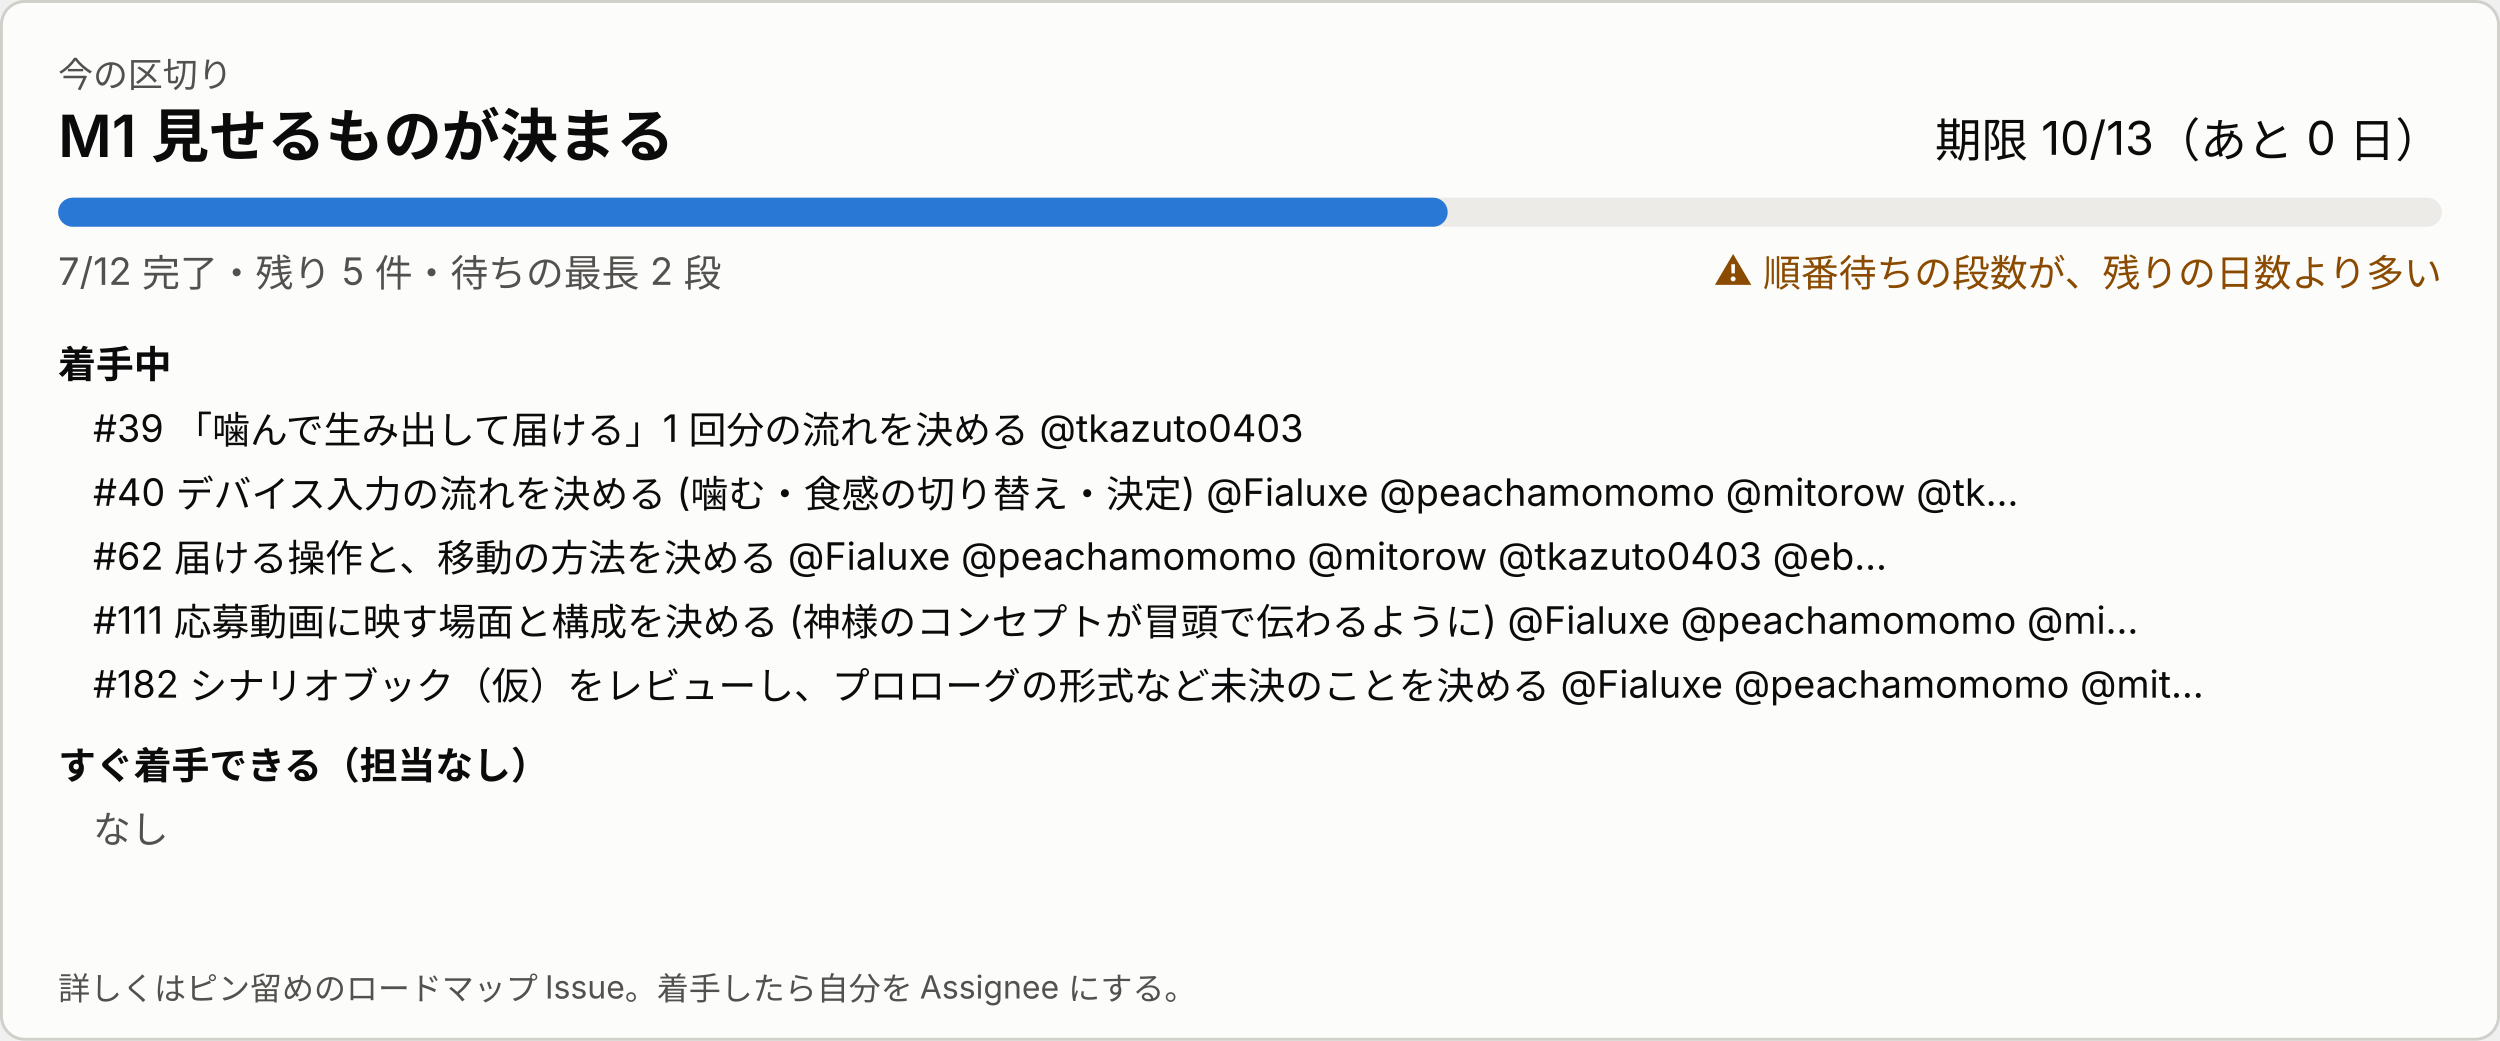
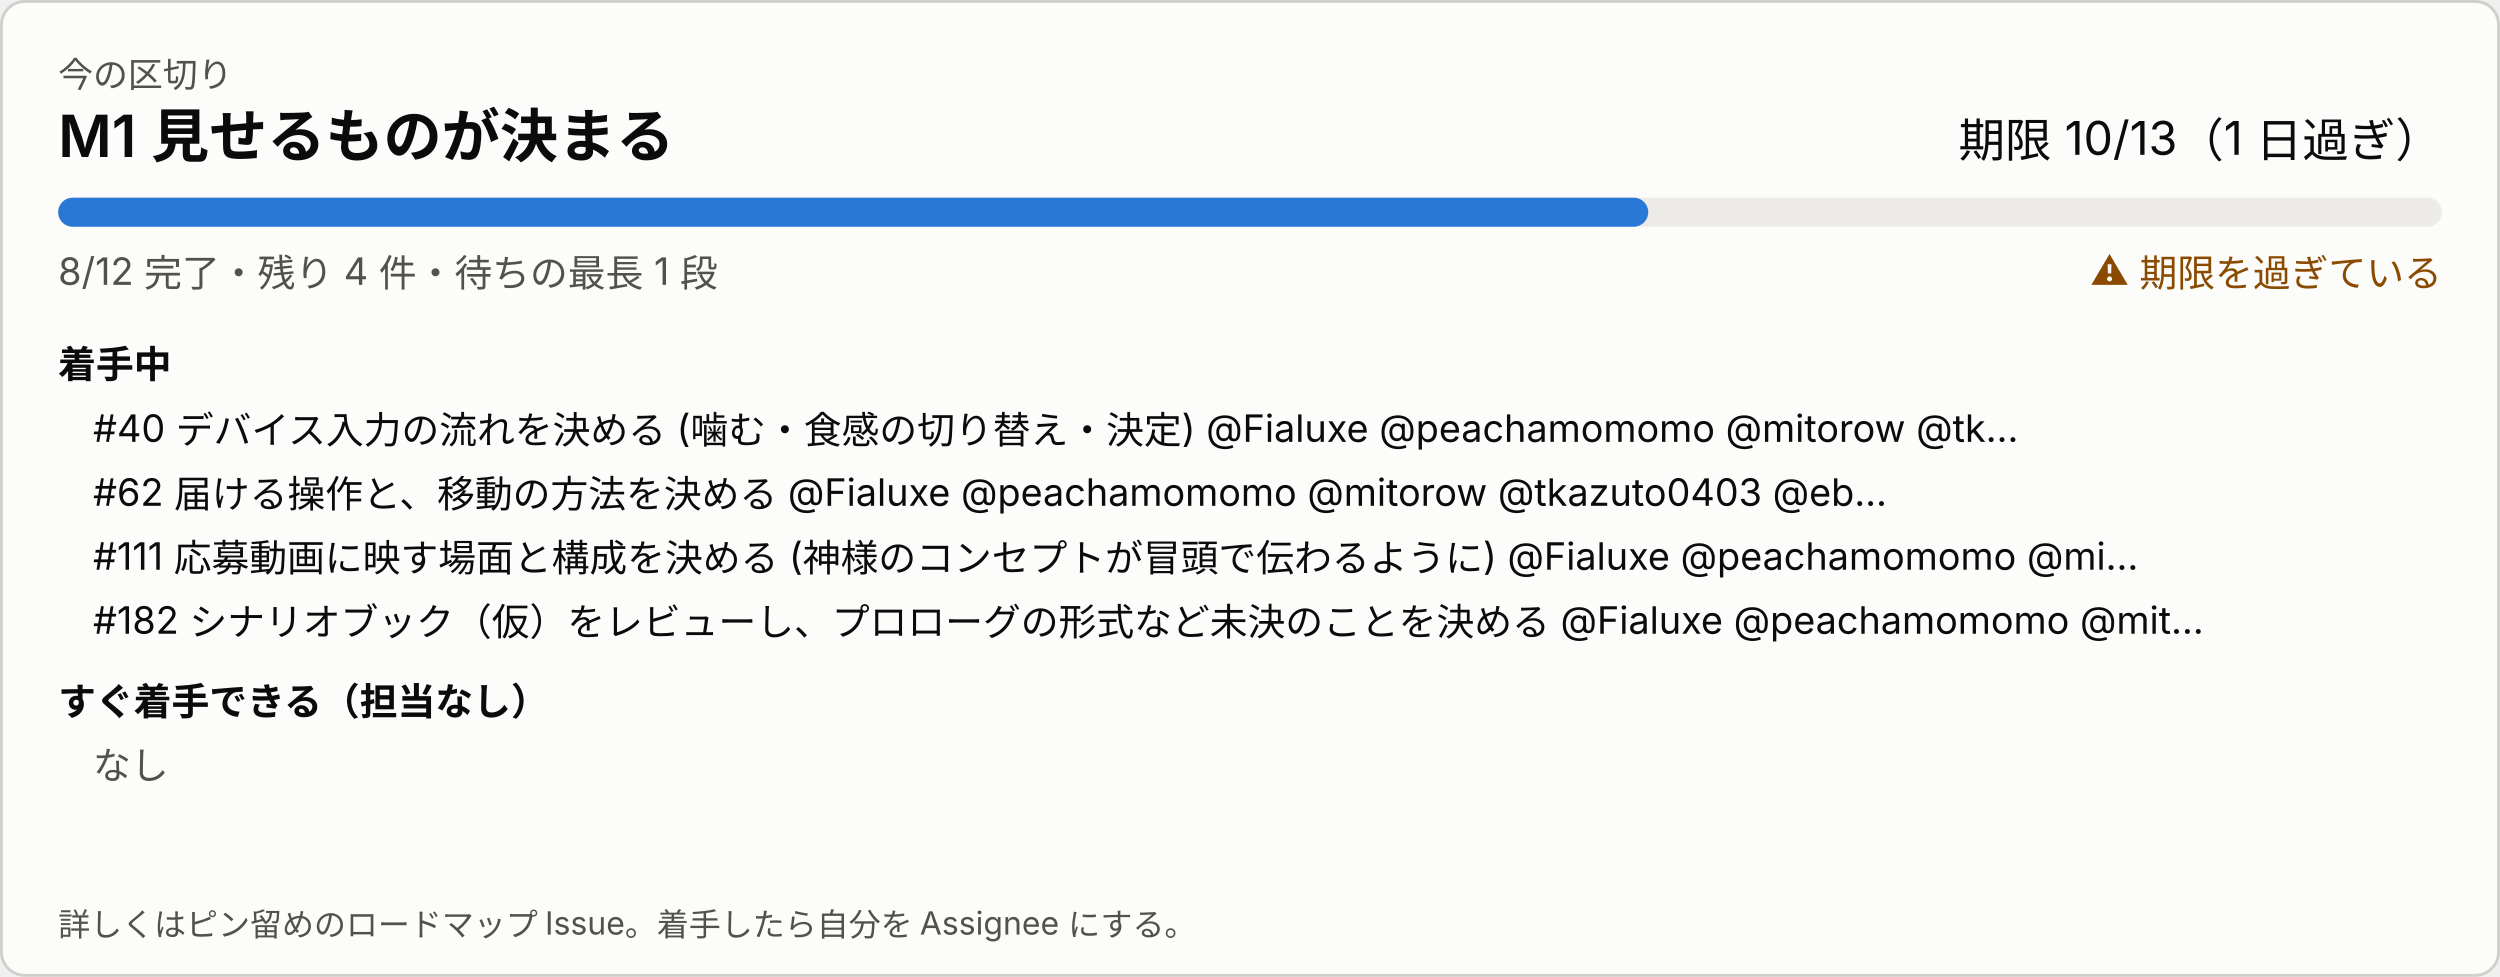
- <svg xmlns="http://www.w3.org/2000/svg" width="860" height="358" viewBox="0 0 860 358" role="img" aria-label="今の区切り">
+ <svg xmlns="http://www.w3.org/2000/svg" width="860" height="336" viewBox="0 0 860 336" role="img" aria-label="今の区切り">
  <style>
svg{font-family:system-ui,-apple-system,'Segoe UI','Hiragino Sans','Noto Sans JP',sans-serif}
a:hover text{text-decoration:underline}.bg{fill:#fcfcfb;stroke:#d0cfca}.t1{fill:#0b0b0b}.t2{fill:#52514e}.track{fill:#ecebe8}.bar{fill:#2a78d6}.warn{fill:#8a4b00}
@media (prefers-color-scheme: dark){.bg{fill:#1a1a19;stroke:#383835}.t1{fill:#ffffff}.t2{fill:#c3c2b7}.track{fill:#2c2c2a}.bar{fill:#3987e5}.warn{fill:#f0a64a}}
</style>
-   <rect class="bg" x="0.5" y="0.5" width="859" height="357" rx="8" />
+   <rect class="bg" x="0.5" y="0.5" width="859" height="335" rx="8" />
  <text class="t2" x="20" y="30" font-size="12">今の区切り</text>
  <text class="t1" x="20" y="54" font-size="20" font-weight="600">M1 見せるものが決まる</text>
-   <text class="t1" x="840" y="54" font-size="16" text-anchor="end">期限 10/13（あと 0 日）</text>
+   <text class="t1" x="840" y="54" font-size="16" text-anchor="end">期限 10/13（1 日過ぎ）</text>
  <rect class="track" x="20" y="68" width="820" height="10" rx="5" />
-   <rect class="bar" x="20" y="68" width="478" height="10" rx="5" />
-   <text class="t2" x="20" y="98" font-size="13">7/12 完了・残り 5 件・待ちの最長 2 段</text>
-   <text class="warn" x="840" y="98" font-size="13" text-anchor="end">⚠ 順番待ちの段数が、残りの日数より多い</text>
+   <rect class="bar" x="20" y="68" width="547" height="10" rx="5" />
+   <text class="t2" x="20" y="98" font-size="13">8/12 完了・残り 4 件・待ちの最長 1 段</text>
+   <text class="warn" x="840" y="98" font-size="13" text-anchor="end">⚠ 期限を過ぎている</text>
  <text class="t1" x="20" y="130" font-size="13" font-weight="600">着手中</text>
-   <a href="https://github.com/Fialuxe/MouthOfGod_System/issues/39" target="_blank">
-     <text class="t1" x="32" y="152" font-size="13">#39 「噛んで生み出して届ける」1 回分の流れを決める @tkazuto0403</text>
-   </a>
  <a href="https://github.com/Fialuxe/MouthOfGod_System/issues/40" target="_blank">
-     <text class="t1" x="32" y="174" font-size="13">#40 デバイス入力の流れを決める (噛む・食感の切り替え・決定) @Fialuxe @peachamomomo @mitorow @tk…</text>
+     <text class="t1" x="32" y="152" font-size="13">#40 デバイス入力の流れを決める (噛む・食感の切り替え・決定) @Fialuxe @peachamomomo @mitorow @tk…</text>
  </a>
  <a href="https://github.com/Fialuxe/MouthOfGod_System/issues/62" target="_blank">
-     <text class="t1" x="32" y="196" font-size="13">#62 届ける操作と、移動の方法を決める @Fialuxe @peachamomomo @mitorow @tkazuto0403 @eb…</text>
+     <text class="t1" x="32" y="174" font-size="13">#62 届ける操作と、移動の方法を決める @Fialuxe @peachamomomo @mitorow @tkazuto0403 @eb…</text>
  </a>
  <a href="https://github.com/Fialuxe/MouthOfGod_System/issues/111" target="_blank">
-     <text class="t1" x="32" y="218" font-size="13">#111 応募動画に映す場面と構成を決める (神様のコンセプトが冒頭で伝わるように) @Fialuxe @peachamomomo @mi…</text>
+     <text class="t1" x="32" y="196" font-size="13">#111 応募動画に映す場面と構成を決める (神様のコンセプトが冒頭で伝わるように) @Fialuxe @peachamomomo @mi…</text>
  </a>
  <a href="https://github.com/Fialuxe/MouthOfGod_System/issues/182" target="_blank">
-     <text class="t1" x="32" y="240" font-size="13">#182 シナリオブック（仮）をレビューし、プロローグの形式など未決のことを決める @Fialuxe @peachamomomo @mit…</text>
+     <text class="t1" x="32" y="218" font-size="13">#182 シナリオブック（仮）をレビューし、プロローグの形式など未決のことを決める @Fialuxe @peachamomomo @mit…</text>
  </a>
-   <text class="t1" x="20" y="268" font-size="13" font-weight="600">すぐ着手できる（担当なし）</text>
-   <text class="t2" x="32" y="290" font-size="13">なし</text>
-   <text class="t2" x="20" y="344" font-size="11">詳しくはピン留めのロードマップ Issue。着手したら自分を Assignee にする。</text>
+   <text class="t1" x="20" y="246" font-size="13" font-weight="600">すぐ着手できる（担当なし）</text>
+   <text class="t2" x="32" y="268" font-size="13">なし</text>
+   <text class="t2" x="20" y="322" font-size="11">詳しくはピン留めのロードマップ Issue。着手したら自分を Assignee にする。</text>
</svg>
